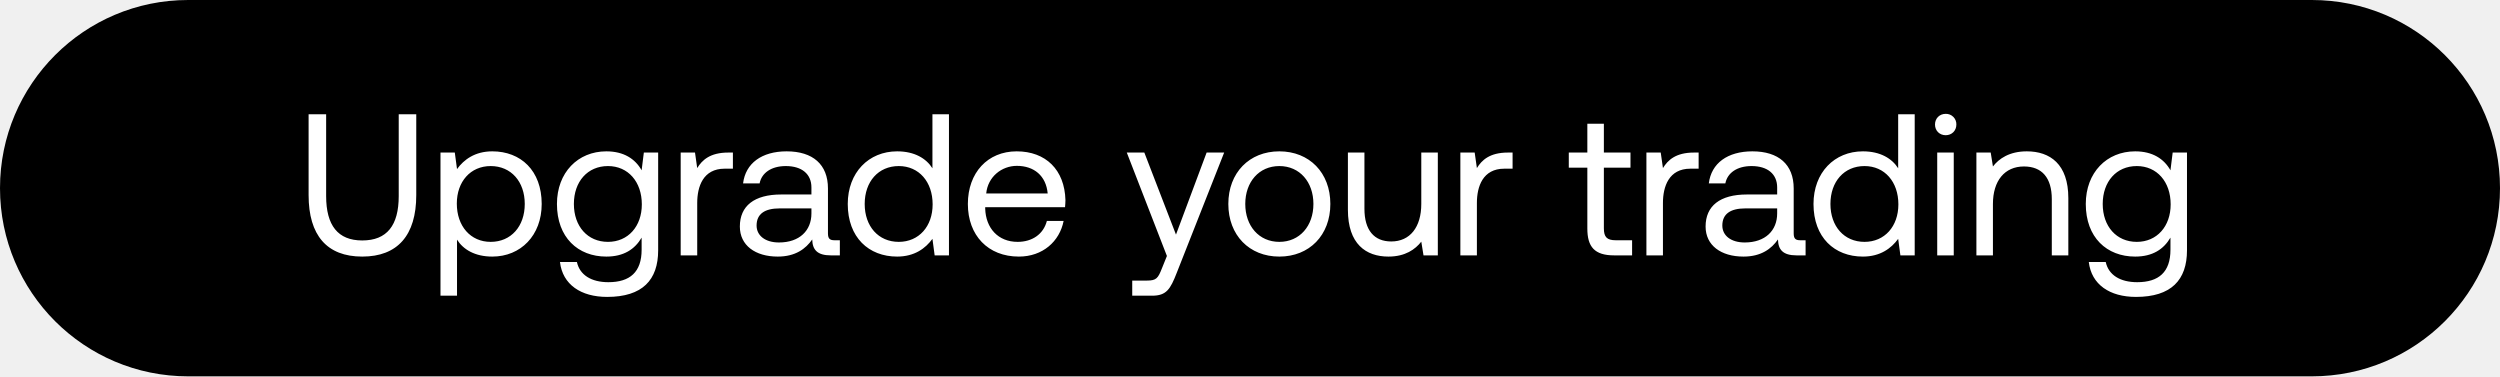
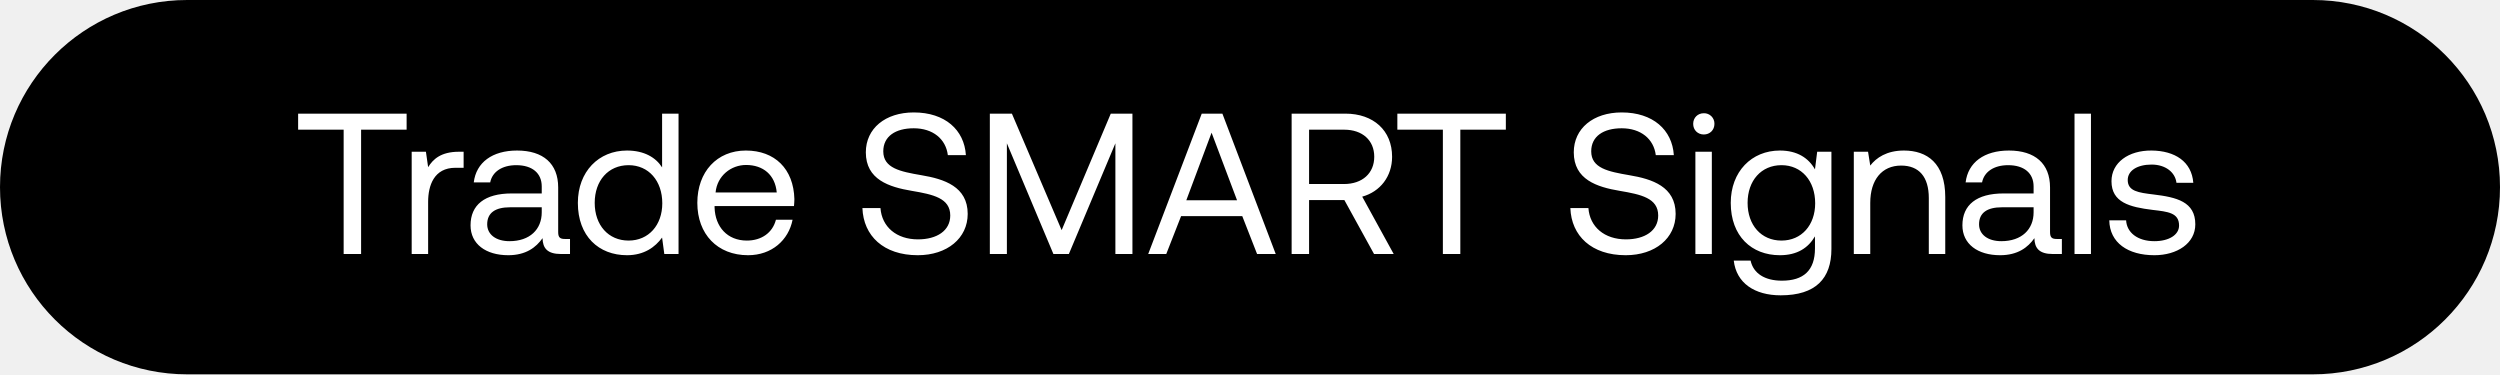
- <svg xmlns="http://www.w3.org/2000/svg" width="186" height="28" viewBox="0 0 186 28" fill="none">
-   <rect width="186" height="28" rx="14" fill="#000" />
-   <path d="M22.96 14.515c0 3 1.365 4.575 3.99 4.575s4.02-1.575 4.02-4.575V8.5h-1.305v6.09c0 2.175-.87 3.3-2.715 3.3-1.815 0-2.685-1.125-2.685-3.3V8.5H22.96v6.015zm13.667-3.255c-1.29 0-2.115.615-2.625 1.32l-.165-1.23h-1.065V22h1.23v-4.17c.465.735 1.335 1.26 2.625 1.26 2.115 0 3.675-1.575 3.675-3.915 0-2.49-1.56-3.915-3.675-3.915zm-.12 6.735c-1.5 0-2.52-1.17-2.52-2.85 0-1.635 1.02-2.79 2.52-2.79 1.515 0 2.535 1.155 2.535 2.82 0 1.665-1.02 2.82-2.535 2.82zm11.23-5.325c-.48-.855-1.335-1.41-2.625-1.41-2.115 0-3.675 1.575-3.675 3.915 0 2.49 1.56 3.915 3.675 3.915 1.29 0 2.115-.54 2.625-1.41v.9c0 1.665-.87 2.415-2.475 2.415-1.275 0-2.13-.54-2.34-1.5h-1.26c.195 1.68 1.56 2.595 3.51 2.595 2.625 0 3.795-1.26 3.795-3.465V11.35h-1.065l-.165 1.32zm-2.505 5.325c-1.515 0-2.535-1.155-2.535-2.82 0-1.665 1.02-2.82 2.535-2.82 1.5 0 2.52 1.17 2.52 2.85 0 1.635-1.02 2.79-2.52 2.79zm8.95-6.645c-1.364 0-1.95.57-2.31 1.155l-.164-1.155h-1.065V19h1.23v-3.9c0-1.215.435-2.55 2.04-2.55h.615v-1.2h-.345zm7.913 6.525c-.345 0-.495-.105-.495-.51V14.02c0-1.785-1.125-2.76-3.075-2.76-1.845 0-3.06.885-3.24 2.385h1.23c.15-.78.87-1.29 1.95-1.29 1.2 0 1.905.6 1.905 1.59v.525h-2.25c-2.01 0-3.075.855-3.075 2.385 0 1.395 1.14 2.235 2.82 2.235 1.32 0 2.085-.585 2.565-1.275.015.75.36 1.185 1.38 1.185h.675v-1.125h-.39zM60.37 15.88c0 1.275-.885 2.16-2.415 2.16-1.02 0-1.665-.51-1.665-1.26 0-.87.615-1.275 1.71-1.275h2.37v.375zm9.003-3.36c-.465-.735-1.335-1.26-2.625-1.26-2.115 0-3.675 1.575-3.675 3.915 0 2.49 1.56 3.915 3.675 3.915 1.29 0 2.115-.615 2.625-1.32l.165 1.23h1.065V8.5h-1.23v4.02zm-2.505 5.475c-1.515 0-2.535-1.155-2.535-2.82 0-1.665 1.02-2.82 2.535-2.82 1.5 0 2.52 1.17 2.52 2.85 0 1.635-1.02 2.79-2.52 2.79zm8.936 1.095c1.77 0 3.03-1.125 3.33-2.655h-1.246c-.255.99-1.095 1.56-2.175 1.56-1.454 0-2.37-1.02-2.414-2.475v-.105h5.94c.014-.18.03-.36.03-.525-.06-2.265-1.47-3.63-3.63-3.63s-3.63 1.59-3.63 3.915c0 2.34 1.5 3.915 3.794 3.915zm-2.43-4.695c.12-1.245 1.154-2.055 2.28-2.055 1.275 0 2.175.735 2.294 2.055h-4.574zm13.444 4.65l-.375.93c-.285.72-.405.9-1.11.9h-1.095V22h1.47c1.08 0 1.365-.48 1.845-1.71l3.525-8.94h-1.305l-2.28 6.105-2.355-6.105h-1.305l2.985 7.695zm8.365.045c2.235 0 3.795-1.59 3.795-3.915s-1.56-3.915-3.795-3.915-3.795 1.59-3.795 3.915 1.56 3.915 3.795 3.915zm0-1.095c-1.515 0-2.535-1.185-2.535-2.82 0-1.635 1.02-2.82 2.535-2.82 1.515 0 2.535 1.185 2.535 2.82 0 1.635-1.02 2.82-2.535 2.82zm10.561-2.82c0 1.725-.84 2.79-2.235 2.79-1.275 0-1.995-.84-1.995-2.43V11.35h-1.23v4.26c0 2.535 1.335 3.48 3.015 3.48 1.26 0 1.995-.54 2.445-1.11l.165 1.02h1.065v-7.65h-1.23v3.825zm6.447-3.825c-1.365 0-1.95.57-2.31 1.155l-.165-1.155h-1.065V19h1.23v-3.9c0-1.215.435-2.55 2.04-2.55h.615v-1.2h-.345zm5.907 5.655c0 1.35.525 1.995 1.995 1.995h1.335v-1.125h-1.215c-.66 0-.885-.24-.885-.885v-4.515h1.98V11.35h-1.98V9.205h-1.23v2.145h-1.38v1.125h1.38v4.53zm7.935-5.655c-1.365 0-1.95.57-2.31 1.155l-.165-1.155h-1.065V19h1.23v-3.9c0-1.215.435-2.55 2.04-2.55h.615v-1.2h-.345zm7.913 6.525c-.345 0-.495-.105-.495-.51V14.02c0-1.785-1.125-2.76-3.075-2.76-1.845 0-3.06.885-3.24 2.385h1.23c.15-.78.87-1.29 1.95-1.29 1.2 0 1.905.6 1.905 1.59v.525h-2.25c-2.01 0-3.075.855-3.075 2.385 0 1.395 1.14 2.235 2.82 2.235 1.32 0 2.085-.585 2.565-1.275.015.75.36 1.185 1.38 1.185h.675v-1.125h-.39zm-1.725-1.995c0 1.275-.885 2.16-2.415 2.16-1.02 0-1.665-.51-1.665-1.26 0-.87.615-1.275 1.71-1.275h2.37v.375zm9.003-3.36c-.465-.735-1.335-1.26-2.625-1.26-2.115 0-3.675 1.575-3.675 3.915 0 2.49 1.56 3.915 3.675 3.915 1.29 0 2.115-.615 2.625-1.32l.165 1.23h1.065V8.5h-1.23v4.02zm-2.505 5.475c-1.515 0-2.535-1.155-2.535-2.82 0-1.665 1.02-2.82 2.535-2.82 1.5 0 2.52 1.17 2.52 2.85 0 1.635-1.02 2.79-2.52 2.79zm6.04-7.935c.45 0 .795-.33.795-.795a.773.773 0 00-.795-.795c-.45 0-.795.33-.795.795s.345.795.795.795zm-.63 8.94h1.23v-7.65h-1.23V19zm6.665-7.74c-1.29 0-2.07.54-2.52 1.125l-.165-1.035h-1.065V19h1.23v-3.825c0-1.725.87-2.79 2.31-2.79 1.335 0 2.07.84 2.07 2.43V19h1.23v-4.26c0-2.535-1.365-3.48-3.09-3.48zm10.688 1.41c-.48-.855-1.335-1.41-2.625-1.41-2.115 0-3.675 1.575-3.675 3.915 0 2.49 1.56 3.915 3.675 3.915 1.29 0 2.115-.54 2.625-1.41v.9c0 1.665-.87 2.415-2.475 2.415-1.275 0-2.13-.54-2.34-1.5h-1.26c.195 1.68 1.56 2.595 3.51 2.595 2.625 0 3.795-1.26 3.795-3.465V11.35h-1.065l-.165 1.32zm-2.505 5.325c-1.515 0-2.535-1.155-2.535-2.82 0-1.665 1.02-2.82 2.535-2.82 1.5 0 2.52 1.17 2.52 2.85 0 1.635-1.02 2.79-2.52 2.79z" fill="#fff" />
+ <svg xmlns="http://www.w3.org/2000/svg" width="187" height="28" viewBox="0 0 187 28" fill="none">
+   <rect width="187" height="28" rx="14" fill="#000" />
+   <path d="M22.3 9.7h3.405V19h1.305V9.7h3.405V8.5H22.3v1.2zm12.034 1.65c-1.365 0-1.95.57-2.31 1.155l-.165-1.155h-1.065V19h1.23v-3.9c0-1.215.435-2.55 2.04-2.55h.615v-1.2h-.345zm7.913 6.525c-.345 0-.495-.105-.495-.51V14.02c0-1.785-1.125-2.76-3.075-2.76-1.845 0-3.06.885-3.24 2.385h1.23c.15-.78.87-1.29 1.95-1.29 1.2 0 1.905.6 1.905 1.59v.525h-2.25c-2.01 0-3.075.855-3.075 2.385 0 1.395 1.14 2.235 2.82 2.235 1.32 0 2.085-.585 2.565-1.275.015.75.36 1.185 1.38 1.185h.675v-1.125h-.39zm-1.725-1.995c0 1.275-.885 2.16-2.415 2.16-1.02 0-1.665-.51-1.665-1.26 0-.87.615-1.275 1.71-1.275h2.37v.375zm9.002-3.36c-.465-.735-1.335-1.26-2.625-1.26-2.115 0-3.675 1.575-3.675 3.915 0 2.49 1.56 3.915 3.675 3.915 1.29 0 2.115-.615 2.625-1.32L49.69 19h1.065V8.5h-1.23v4.02zm-2.505 5.475c-1.515 0-2.535-1.155-2.535-2.82 0-1.665 1.02-2.82 2.535-2.82 1.5 0 2.52 1.17 2.52 2.85 0 1.635-1.02 2.79-2.52 2.79zm8.936 1.095c1.77 0 3.03-1.125 3.33-2.655H58.04c-.255.99-1.095 1.56-2.175 1.56-1.455 0-2.37-1.02-2.415-2.475v-.105h5.94c.015-.18.03-.36.03-.525-.06-2.265-1.47-3.63-3.63-3.63s-3.63 1.59-3.63 3.915c0 2.34 1.5 3.915 3.795 3.915zm-2.43-4.695c.12-1.245 1.155-2.055 2.28-2.055 1.275 0 2.175.735 2.295 2.055h-4.575zm10.984 1.17c.075 2.07 1.575 3.525 4.14 3.525 2.205 0 3.735-1.275 3.735-3.09 0-2.04-1.755-2.61-3.465-2.895-1.575-.27-2.85-.525-2.85-1.785 0-1.125.915-1.725 2.28-1.725 1.425 0 2.4.795 2.55 2.01h1.35c-.12-1.89-1.56-3.195-3.9-3.195-2.13 0-3.585 1.2-3.585 2.985 0 2.04 1.74 2.595 3.435 2.88 1.59.27 2.88.54 2.88 1.845 0 1.14-1.005 1.785-2.415 1.785-1.605 0-2.7-.93-2.805-2.34h-1.35zM74.04 19h1.275v-8.28l3.48 8.28h1.156l3.48-8.28V19h1.275V8.5h-1.62l-3.675 8.715L75.69 8.5h-1.65V19zm13.196 0l1.11-2.835h4.575L94.03 19h1.395l-3.99-10.5H89.89L85.886 19h1.35zm3.39-9.075l1.905 5.055h-3.795l1.89-5.055zM96.614 19h1.305v-4.035h2.64l2.22 4.035h1.47l-2.355-4.29c1.35-.375 2.235-1.515 2.235-2.985 0-1.965-1.395-3.225-3.495-3.225h-4.02V19zm3.93-9.3c1.365 0 2.25.795 2.25 2.025s-.885 2.04-2.265 2.04h-2.61V9.7h2.625zm3.978 0h3.405V19h1.305V9.7h3.405V8.5h-8.115v1.2zm12.941 5.865c.075 2.07 1.575 3.525 4.14 3.525 2.205 0 3.735-1.275 3.735-3.09 0-2.04-1.755-2.61-3.465-2.895-1.575-.27-2.85-.525-2.85-1.785 0-1.125.915-1.725 2.28-1.725 1.425 0 2.4.795 2.55 2.01h1.35c-.12-1.89-1.56-3.195-3.9-3.195-2.13 0-3.585 1.2-3.585 2.985 0 2.04 1.74 2.595 3.435 2.88 1.59.27 2.88.54 2.88 1.845 0 1.14-1.005 1.785-2.415 1.785-1.605 0-2.7-.93-2.805-2.34h-1.35zm9.982-5.505c.45 0 .795-.33.795-.795a.773.773 0 00-.795-.795c-.45 0-.795.33-.795.795s.345.795.795.795zm-.63 8.94h1.23v-7.65h-1.23V19zm8.945-6.33c-.48-.855-1.335-1.41-2.625-1.41-2.115 0-3.675 1.575-3.675 3.915 0 2.49 1.56 3.915 3.675 3.915 1.29 0 2.115-.54 2.625-1.41v.9c0 1.665-.87 2.415-2.475 2.415-1.275 0-2.13-.54-2.34-1.5h-1.26c.195 1.68 1.56 2.595 3.51 2.595 2.625 0 3.795-1.26 3.795-3.465V11.35h-1.065l-.165 1.32zm-2.505 5.325c-1.515 0-2.535-1.155-2.535-2.82 0-1.665 1.02-2.82 2.535-2.82 1.5 0 2.52 1.17 2.52 2.85 0 1.635-1.02 2.79-2.52 2.79zm9.16-6.735c-1.29 0-2.07.54-2.52 1.125l-.165-1.035h-1.065V19h1.23v-3.825c0-1.725.87-2.79 2.31-2.79 1.335 0 2.07.84 2.07 2.43V19h1.23v-4.26c0-2.535-1.365-3.48-3.09-3.48zm11.423 6.615c-.345 0-.495-.105-.495-.51V14.02c0-1.785-1.125-2.76-3.075-2.76-1.845 0-3.06.885-3.24 2.385h1.23c.15-.78.87-1.29 1.95-1.29 1.2 0 1.905.6 1.905 1.59v.525h-2.25c-2.01 0-3.075.855-3.075 2.385 0 1.395 1.14 2.235 2.82 2.235 1.32 0 2.085-.585 2.565-1.275.015.75.36 1.185 1.38 1.185h.675v-1.125h-.39zm-1.725-1.995c0 1.275-.885 2.16-2.415 2.16-1.02 0-1.665-.51-1.665-1.26 0-.87.615-1.275 1.71-1.275h2.37v.375zm3.061 3.12h1.23V8.5h-1.23V19zm2.6-2.52c.03 1.68 1.395 2.61 3.375 2.61 1.695 0 3.06-.885 3.06-2.31 0-1.695-1.395-2.025-3.135-2.235-1.11-.135-1.92-.24-1.92-1.08 0-.705.72-1.155 1.785-1.155 1.05 0 1.77.585 1.86 1.365h1.26c-.12-1.59-1.38-2.4-3.12-2.415-1.725-.015-3 .9-3 2.295 0 1.59 1.365 1.935 3.075 2.145 1.14.135 1.98.21 1.98 1.17 0 .705-.765 1.17-1.845 1.17-1.275 0-2.07-.66-2.115-1.56h-1.26z" fill="#fff" />
</svg>
